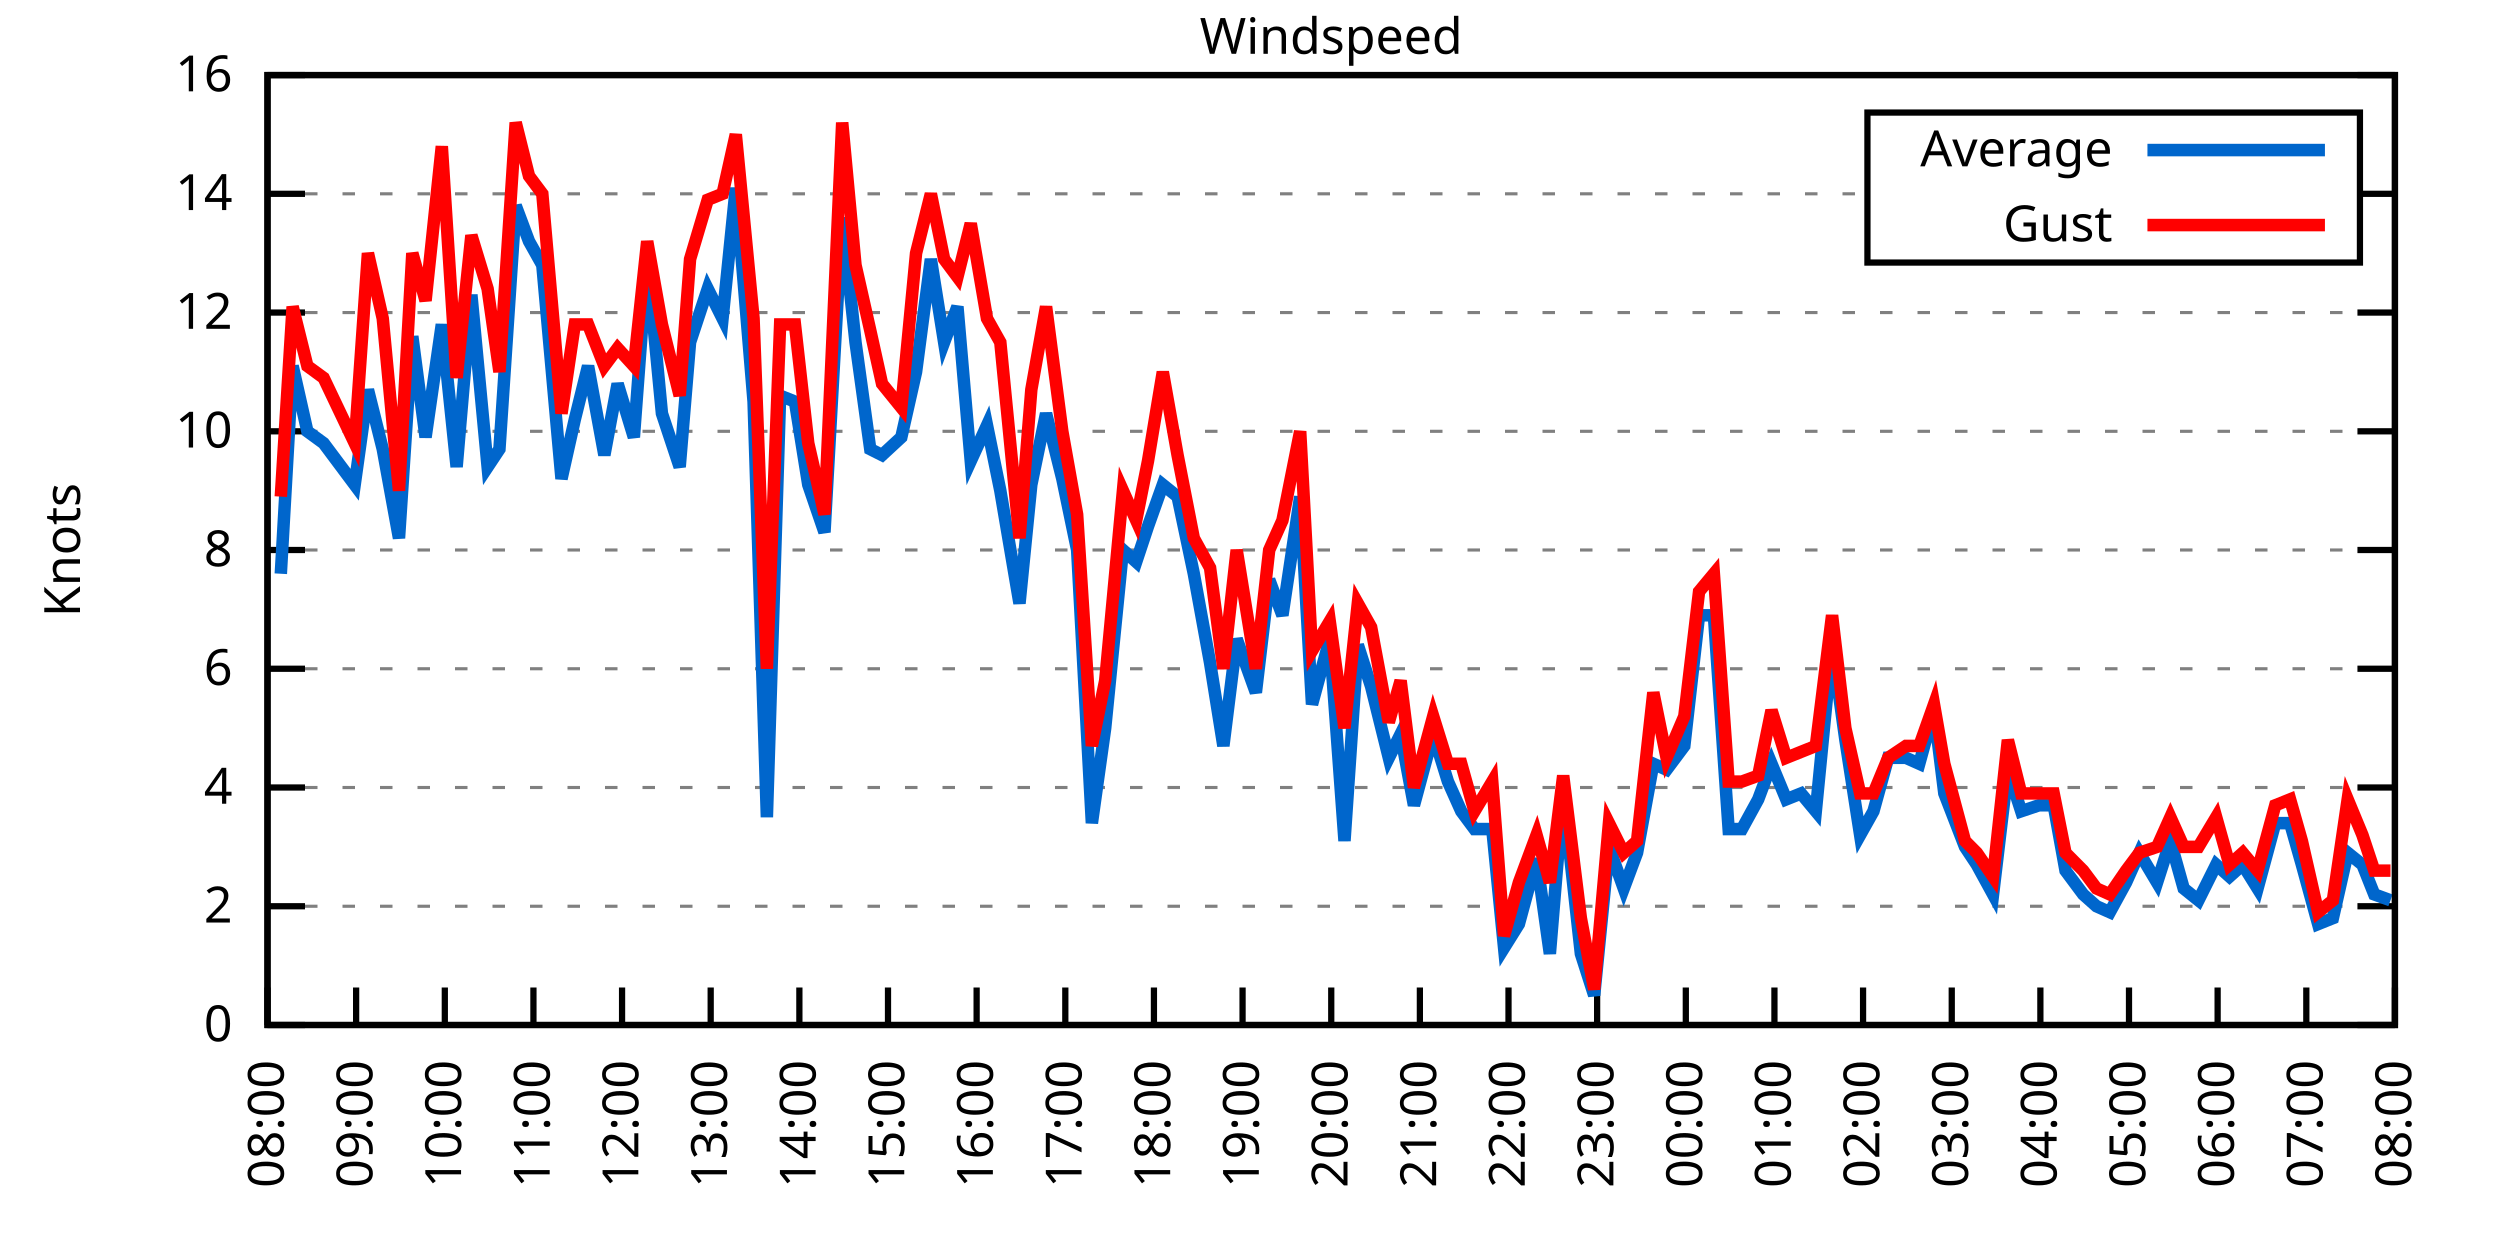
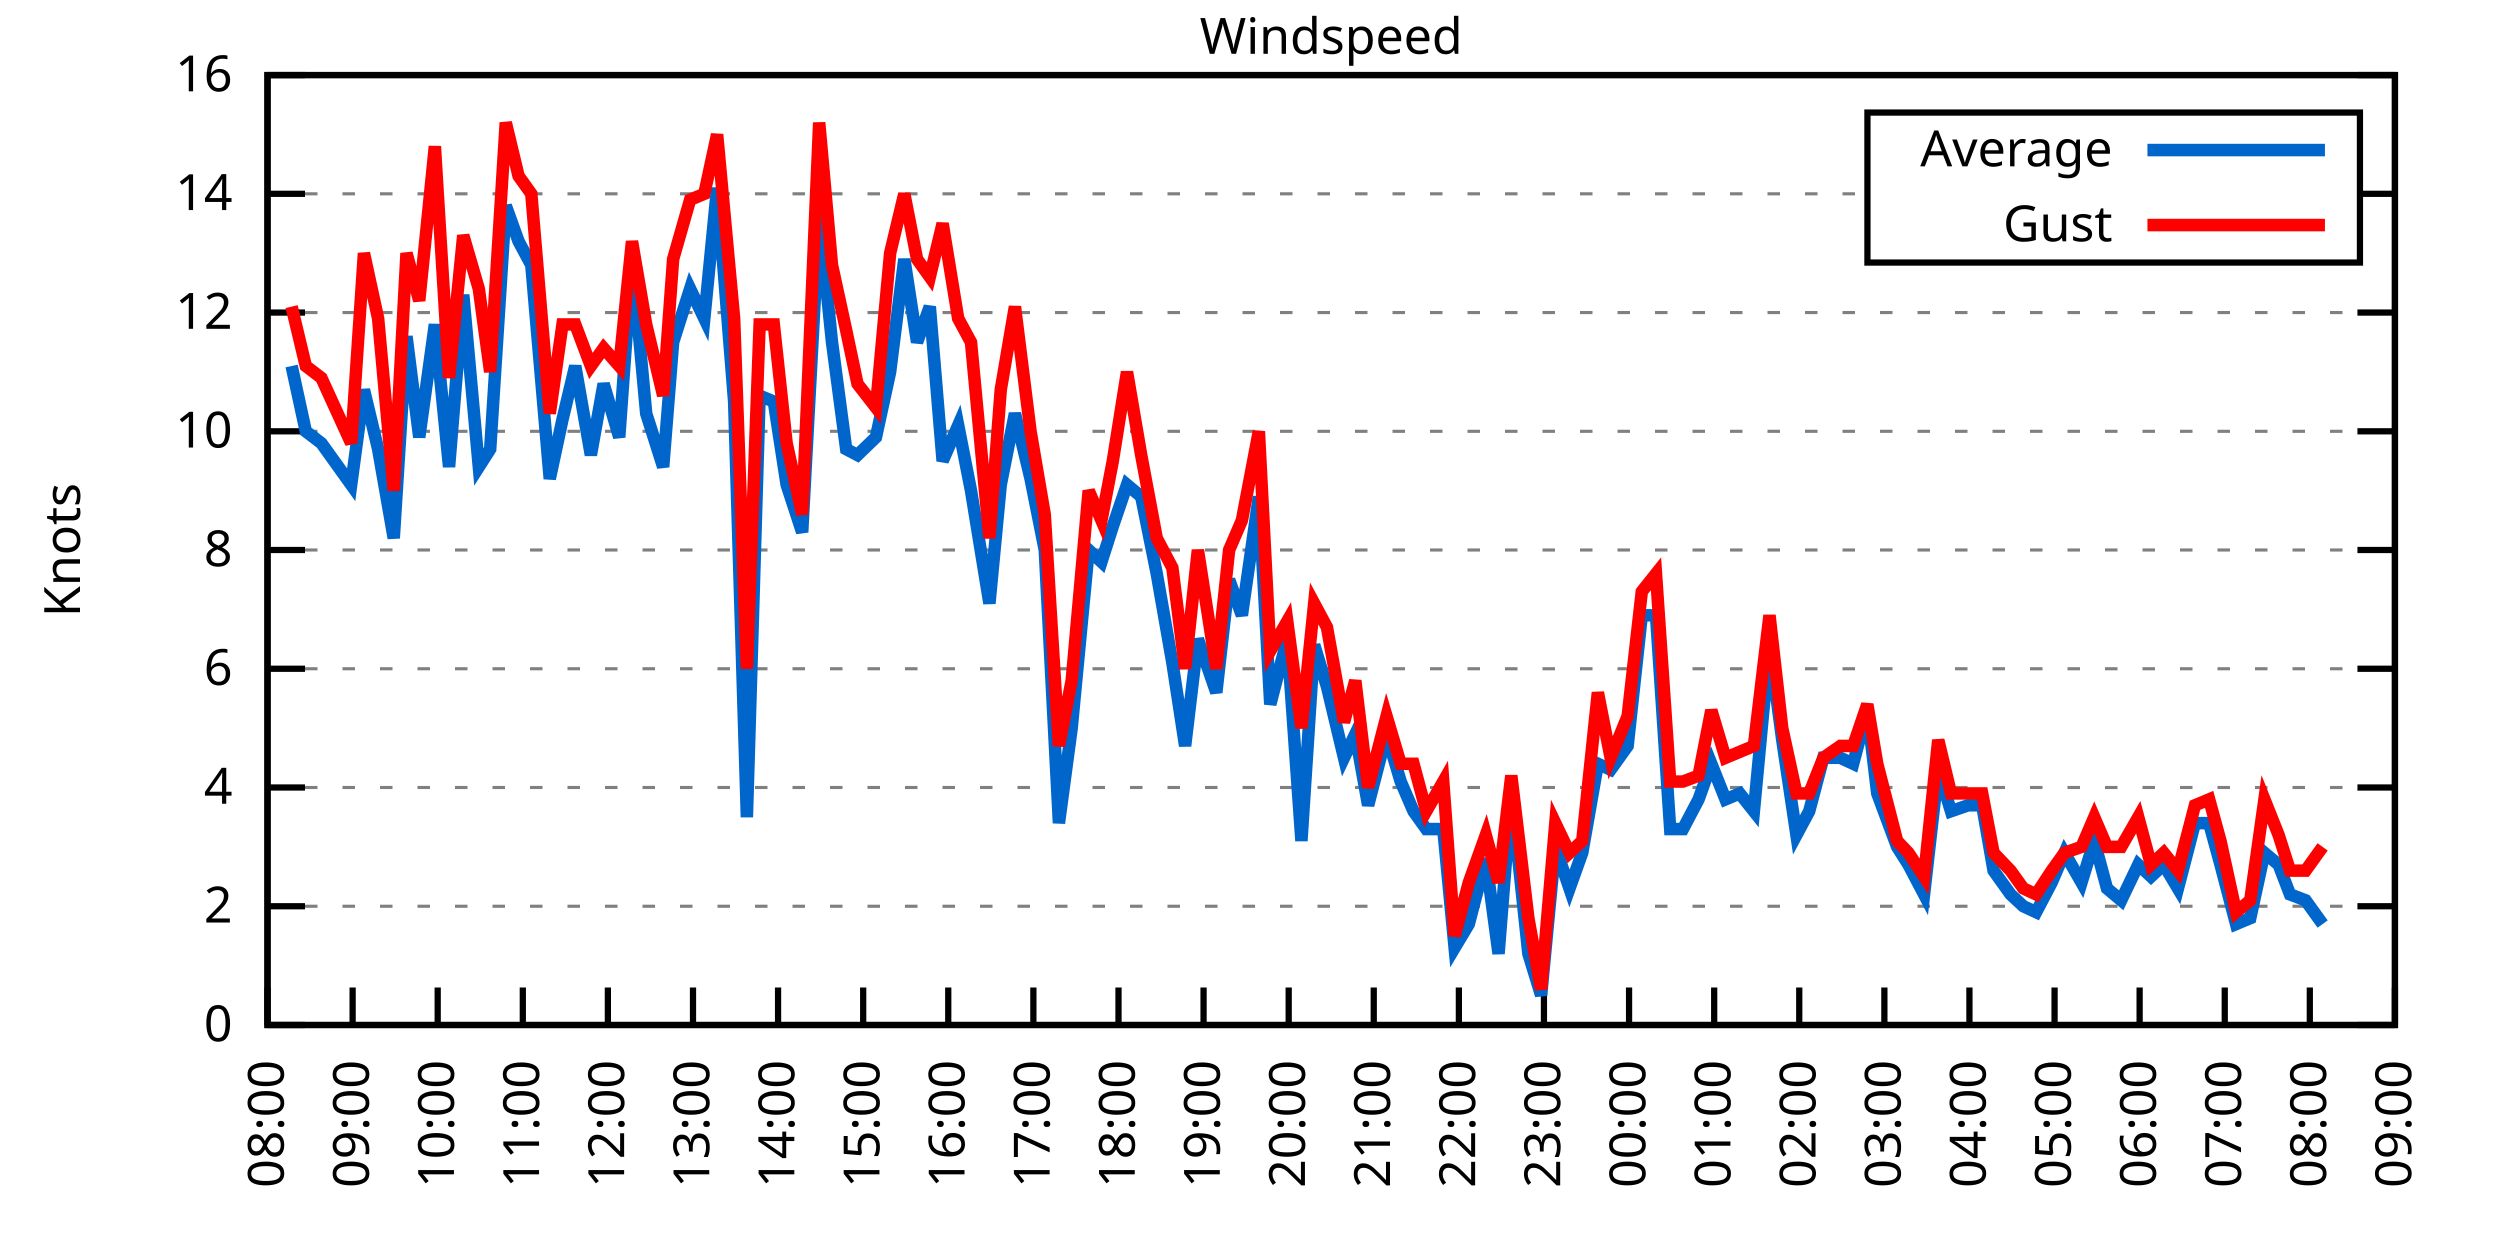
<svg xmlns="http://www.w3.org/2000/svg" xmlns:xlink="http://www.w3.org/1999/xlink" width="400" height="200" viewBox="0 0 400 200">
  <g id="gnuplot_canvas">
    <rect x="0" y="0" width="400" height="200" fill="none" />
    <defs>
      <circle id="gpDot" r="0.5" stroke-width="0.5" stroke="currentColor" />
      <path id="gpPt0" stroke-width="0.333" stroke="currentColor" d="M-1,0 h2 M0,-1 v2" />
      <path id="gpPt1" stroke-width="0.333" stroke="currentColor" d="M-1,-1 L1,1 M1,-1 L-1,1" />
      <path id="gpPt2" stroke-width="0.333" stroke="currentColor" d="M-1,0 L1,0 M0,-1 L0,1 M-1,-1 L1,1 M-1,1 L1,-1" />
      <rect id="gpPt3" stroke-width="0.333" stroke="currentColor" x="-1" y="-1" width="2" height="2" />
      <rect id="gpPt4" stroke-width="0.333" stroke="currentColor" fill="currentColor" x="-1" y="-1" width="2" height="2" />
      <circle id="gpPt5" stroke-width="0.333" stroke="currentColor" cx="0" cy="0" r="1" />
      <use xlink:href="#gpPt5" id="gpPt6" fill="currentColor" stroke="none" />
      <path id="gpPt7" stroke-width="0.333" stroke="currentColor" d="M0,-1.33 L-1.33,0.67 L1.33,0.67 z" />
      <use xlink:href="#gpPt7" id="gpPt8" fill="currentColor" stroke="none" />
      <use xlink:href="#gpPt7" id="gpPt9" stroke="currentColor" transform="rotate(180)" />
      <use xlink:href="#gpPt9" id="gpPt10" fill="currentColor" stroke="none" />
      <use xlink:href="#gpPt3" id="gpPt11" stroke="currentColor" transform="rotate(45)" />
      <use xlink:href="#gpPt11" id="gpPt12" fill="currentColor" stroke="none" />
      <path id="gpPt13" stroke-width="0.333" stroke="currentColor" d="M0,1.330 L1.265,0.411 L0.782,-1.067 L-0.782,-1.076 L-1.265,0.411 z" />
      <use xlink:href="#gpPt13" id="gpPt14" fill="currentColor" stroke="none" />
      <filter id="textbox" filterUnits="objectBoundingBox" x="0" y="0" height="1" width="1">
        <feFlood flood-color="white" flood-opacity="1" result="bgnd" />
        <feComposite in="SourceGraphic" in2="bgnd" operator="atop" />
      </filter>
      <filter id="greybox" filterUnits="objectBoundingBox" x="0" y="0" height="1" width="1">
        <feFlood flood-color="lightgrey" flood-opacity="1" result="grey" />
        <feComposite in="SourceGraphic" in2="grey" operator="atop" />
      </filter>
    </defs>
    <g fill="none" color="white" stroke="currentColor" stroke-width="1.00" stroke-linecap="butt" stroke-linejoin="miter">
</g>
    <g fill="none" color="black" stroke="currentColor" stroke-width="1.00" stroke-linecap="butt" stroke-linejoin="miter">
      <g stroke="none" shape-rendering="crispEdges">
        <polygon fill="rgb(255, 255, 255)" points="42.80,164.00 383.18,164.00 383.18,12.02 42.80,12.02 " />
      </g>
    </g>
    <g fill="none" color="black" stroke="currentColor" stroke-width="1.00" stroke-linecap="butt" stroke-linejoin="miter">
</g>
    <g fill="none" color="black" stroke="black" stroke-width="0.50" stroke-linecap="butt" stroke-linejoin="miter">
</g>
    <g fill="none" color="gray" stroke="currentColor" stroke-width="0.50" stroke-linecap="butt" stroke-linejoin="miter">
      <path stroke="gray" stroke-dasharray="2,4" class="gridline" d="M42.80,164.00 L383.19,164.00  " />
    </g>
    <g fill="none" color="gray" stroke="gray" stroke-width="1.00" stroke-linecap="butt" stroke-linejoin="miter">
</g>
    <g fill="none" color="black" stroke="currentColor" stroke-width="1.00" stroke-linecap="butt" stroke-linejoin="miter">
      <path stroke="black" d="M42.80,164.00 L48.80,164.00 M383.19,164.00 L377.19,164.00  " />
      <g transform="translate(37.20,166.60)" stroke="none" fill="black" font-family="Sans" font-size="8.00" text-anchor="end">
        <text>
          <tspan font-family="Sans"> 0</tspan>
        </text>
      </g>
    </g>
    <g fill="none" color="black" stroke="currentColor" stroke-width="1.00" stroke-linecap="butt" stroke-linejoin="miter">
</g>
    <g fill="none" color="black" stroke="black" stroke-width="0.50" stroke-linecap="butt" stroke-linejoin="miter">
</g>
    <g fill="none" color="gray" stroke="currentColor" stroke-width="0.50" stroke-linecap="butt" stroke-linejoin="miter">
      <path stroke="gray" stroke-dasharray="2,4" class="gridline" d="M42.80,145.00 L383.19,145.00  " />
    </g>
    <g fill="none" color="gray" stroke="gray" stroke-width="1.00" stroke-linecap="butt" stroke-linejoin="miter">
</g>
    <g fill="none" color="black" stroke="currentColor" stroke-width="1.00" stroke-linecap="butt" stroke-linejoin="miter">
      <path stroke="black" d="M42.80,145.00 L48.80,145.00 M383.19,145.00 L377.19,145.00  " />
      <g transform="translate(37.20,147.60)" stroke="none" fill="black" font-family="Sans" font-size="8.00" text-anchor="end">
        <text>
          <tspan font-family="Sans"> 2</tspan>
        </text>
      </g>
    </g>
    <g fill="none" color="black" stroke="currentColor" stroke-width="1.00" stroke-linecap="butt" stroke-linejoin="miter">
</g>
    <g fill="none" color="black" stroke="black" stroke-width="0.50" stroke-linecap="butt" stroke-linejoin="miter">
</g>
    <g fill="none" color="gray" stroke="currentColor" stroke-width="0.50" stroke-linecap="butt" stroke-linejoin="miter">
      <path stroke="gray" stroke-dasharray="2,4" class="gridline" d="M42.80,126.00 L383.19,126.00  " />
    </g>
    <g fill="none" color="gray" stroke="gray" stroke-width="1.00" stroke-linecap="butt" stroke-linejoin="miter">
</g>
    <g fill="none" color="black" stroke="currentColor" stroke-width="1.00" stroke-linecap="butt" stroke-linejoin="miter">
      <path stroke="black" d="M42.80,126.00 L48.80,126.00 M383.19,126.00 L377.19,126.00  " />
      <g transform="translate(37.20,128.60)" stroke="none" fill="black" font-family="Sans" font-size="8.00" text-anchor="end">
        <text>
          <tspan font-family="Sans"> 4</tspan>
        </text>
      </g>
    </g>
    <g fill="none" color="black" stroke="currentColor" stroke-width="1.00" stroke-linecap="butt" stroke-linejoin="miter">
</g>
    <g fill="none" color="black" stroke="black" stroke-width="0.50" stroke-linecap="butt" stroke-linejoin="miter">
</g>
    <g fill="none" color="gray" stroke="currentColor" stroke-width="0.50" stroke-linecap="butt" stroke-linejoin="miter">
      <path stroke="gray" stroke-dasharray="2,4" class="gridline" d="M42.80,107.00 L383.19,107.00  " />
    </g>
    <g fill="none" color="gray" stroke="gray" stroke-width="1.00" stroke-linecap="butt" stroke-linejoin="miter">
</g>
    <g fill="none" color="black" stroke="currentColor" stroke-width="1.00" stroke-linecap="butt" stroke-linejoin="miter">
      <path stroke="black" d="M42.80,107.00 L48.80,107.00 M383.19,107.00 L377.19,107.00  " />
      <g transform="translate(37.20,109.60)" stroke="none" fill="black" font-family="Sans" font-size="8.00" text-anchor="end">
        <text>
          <tspan font-family="Sans"> 6</tspan>
        </text>
      </g>
    </g>
    <g fill="none" color="black" stroke="currentColor" stroke-width="1.00" stroke-linecap="butt" stroke-linejoin="miter">
</g>
    <g fill="none" color="black" stroke="black" stroke-width="0.50" stroke-linecap="butt" stroke-linejoin="miter">
</g>
    <g fill="none" color="gray" stroke="currentColor" stroke-width="0.50" stroke-linecap="butt" stroke-linejoin="miter">
      <path stroke="gray" stroke-dasharray="2,4" class="gridline" d="M42.80,88.00 L383.19,88.00  " />
    </g>
    <g fill="none" color="gray" stroke="gray" stroke-width="1.00" stroke-linecap="butt" stroke-linejoin="miter">
</g>
    <g fill="none" color="black" stroke="currentColor" stroke-width="1.00" stroke-linecap="butt" stroke-linejoin="miter">
      <path stroke="black" d="M42.80,88.00 L48.80,88.00 M383.19,88.00 L377.19,88.00  " />
      <g transform="translate(37.20,90.60)" stroke="none" fill="black" font-family="Sans" font-size="8.00" text-anchor="end">
        <text>
          <tspan font-family="Sans"> 8</tspan>
        </text>
      </g>
    </g>
    <g fill="none" color="black" stroke="currentColor" stroke-width="1.00" stroke-linecap="butt" stroke-linejoin="miter">
</g>
    <g fill="none" color="black" stroke="black" stroke-width="0.50" stroke-linecap="butt" stroke-linejoin="miter">
</g>
    <g fill="none" color="gray" stroke="currentColor" stroke-width="0.50" stroke-linecap="butt" stroke-linejoin="miter">
      <path stroke="gray" stroke-dasharray="2,4" class="gridline" d="M42.80,69.01 L383.19,69.01  " />
    </g>
    <g fill="none" color="gray" stroke="gray" stroke-width="1.00" stroke-linecap="butt" stroke-linejoin="miter">
</g>
    <g fill="none" color="black" stroke="currentColor" stroke-width="1.00" stroke-linecap="butt" stroke-linejoin="miter">
      <path stroke="black" d="M42.80,69.01 L48.80,69.01 M383.19,69.01 L377.19,69.01  " />
      <g transform="translate(37.20,71.61)" stroke="none" fill="black" font-family="Sans" font-size="8.00" text-anchor="end">
        <text>
          <tspan font-family="Sans"> 10</tspan>
        </text>
      </g>
    </g>
    <g fill="none" color="black" stroke="currentColor" stroke-width="1.00" stroke-linecap="butt" stroke-linejoin="miter">
</g>
    <g fill="none" color="black" stroke="black" stroke-width="0.50" stroke-linecap="butt" stroke-linejoin="miter">
</g>
    <g fill="none" color="gray" stroke="currentColor" stroke-width="0.50" stroke-linecap="butt" stroke-linejoin="miter">
      <path stroke="gray" stroke-dasharray="2,4" class="gridline" d="M42.80,50.01 L383.19,50.01  " />
    </g>
    <g fill="none" color="gray" stroke="gray" stroke-width="1.00" stroke-linecap="butt" stroke-linejoin="miter">
</g>
    <g fill="none" color="black" stroke="currentColor" stroke-width="1.00" stroke-linecap="butt" stroke-linejoin="miter">
      <path stroke="black" d="M42.80,50.01 L48.80,50.01 M383.19,50.01 L377.19,50.01  " />
      <g transform="translate(37.20,52.61)" stroke="none" fill="black" font-family="Sans" font-size="8.00" text-anchor="end">
        <text>
          <tspan font-family="Sans"> 12</tspan>
        </text>
      </g>
    </g>
    <g fill="none" color="black" stroke="currentColor" stroke-width="1.00" stroke-linecap="butt" stroke-linejoin="miter">
</g>
    <g fill="none" color="black" stroke="black" stroke-width="0.50" stroke-linecap="butt" stroke-linejoin="miter">
</g>
    <g fill="none" color="gray" stroke="currentColor" stroke-width="0.50" stroke-linecap="butt" stroke-linejoin="miter">
      <path stroke="gray" stroke-dasharray="2,4" class="gridline" d="M42.80,31.01 L298.79,31.01 M377.59,31.01 L383.19,31.01  " />
    </g>
    <g fill="none" color="gray" stroke="gray" stroke-width="1.00" stroke-linecap="butt" stroke-linejoin="miter">
</g>
    <g fill="none" color="black" stroke="currentColor" stroke-width="1.00" stroke-linecap="butt" stroke-linejoin="miter">
      <path stroke="black" d="M42.80,31.01 L48.80,31.01 M383.19,31.01 L377.19,31.01  " />
      <g transform="translate(37.20,33.61)" stroke="none" fill="black" font-family="Sans" font-size="8.00" text-anchor="end">
        <text>
          <tspan font-family="Sans"> 14</tspan>
        </text>
      </g>
    </g>
    <g fill="none" color="black" stroke="currentColor" stroke-width="1.00" stroke-linecap="butt" stroke-linejoin="miter">
</g>
    <g fill="none" color="black" stroke="black" stroke-width="0.50" stroke-linecap="butt" stroke-linejoin="miter">
</g>
    <g fill="none" color="gray" stroke="currentColor" stroke-width="0.50" stroke-linecap="butt" stroke-linejoin="miter">
      <path stroke="gray" stroke-dasharray="2,4" class="gridline" d="M42.80,12.01 L383.19,12.01  " />
    </g>
    <g fill="none" color="gray" stroke="gray" stroke-width="1.00" stroke-linecap="butt" stroke-linejoin="miter">
</g>
    <g fill="none" color="black" stroke="currentColor" stroke-width="1.00" stroke-linecap="butt" stroke-linejoin="miter">
      <path stroke="black" d="M42.80,12.01 L48.80,12.01 M383.19,12.01 L377.19,12.01  " />
      <g transform="translate(37.20,14.61)" stroke="none" fill="black" font-family="Sans" font-size="8.00" text-anchor="end">
        <text>
          <tspan font-family="Sans"> 16</tspan>
        </text>
      </g>
    </g>
    <g fill="none" color="black" stroke="currentColor" stroke-width="1.00" stroke-linecap="butt" stroke-linejoin="miter">
      <path stroke="black" d="M42.80,164.00 L42.80,158.00  " />
      <g transform="translate(45.40,169.60) rotate(270.00)" stroke="none" fill="black" font-family="Sans" font-size="8.00" text-anchor="end">
        <text>
          <tspan font-family="Sans">08:00</tspan>
        </text>
      </g>
    </g>
    <g fill="none" color="black" stroke="currentColor" stroke-width="1.00" stroke-linecap="butt" stroke-linejoin="miter">
-       <path stroke="black" d="M56.98,164.00 L56.98,158.00  " />
-       <g transform="translate(59.58,169.60) rotate(270.00)" stroke="none" fill="black" font-family="Sans" font-size="8.00" text-anchor="end">
+       <path stroke="black" d="M56.42,164.00 L56.42,158.00  " />
+       <g transform="translate(59.02,169.60) rotate(270.00)" stroke="none" fill="black" font-family="Sans" font-size="8.00" text-anchor="end">
        <text>
          <tspan font-family="Sans">09:00</tspan>
        </text>
      </g>
    </g>
    <g fill="none" color="black" stroke="currentColor" stroke-width="1.00" stroke-linecap="butt" stroke-linejoin="miter">
-       <path stroke="black" d="M71.17,164.00 L71.17,158.00  " />
-       <g transform="translate(73.77,169.60) rotate(270.00)" stroke="none" fill="black" font-family="Sans" font-size="8.00" text-anchor="end">
+       <path stroke="black" d="M70.03,164.00 L70.03,158.00  " />
+       <g transform="translate(72.63,169.60) rotate(270.00)" stroke="none" fill="black" font-family="Sans" font-size="8.00" text-anchor="end">
        <text>
          <tspan font-family="Sans">10:00</tspan>
        </text>
      </g>
    </g>
    <g fill="none" color="black" stroke="currentColor" stroke-width="1.00" stroke-linecap="butt" stroke-linejoin="miter">
-       <path stroke="black" d="M85.35,164.00 L85.35,158.00  " />
-       <g transform="translate(87.95,169.60) rotate(270.00)" stroke="none" fill="black" font-family="Sans" font-size="8.00" text-anchor="end">
+       <path stroke="black" d="M83.65,164.00 L83.65,158.00  " />
+       <g transform="translate(86.25,169.60) rotate(270.00)" stroke="none" fill="black" font-family="Sans" font-size="8.00" text-anchor="end">
        <text>
          <tspan font-family="Sans">11:00</tspan>
        </text>
      </g>
    </g>
    <g fill="none" color="black" stroke="currentColor" stroke-width="1.00" stroke-linecap="butt" stroke-linejoin="miter">
-       <path stroke="black" d="M99.53,164.00 L99.53,158.00  " />
-       <g transform="translate(102.13,169.60) rotate(270.00)" stroke="none" fill="black" font-family="Sans" font-size="8.00" text-anchor="end">
+       <path stroke="black" d="M97.26,164.00 L97.26,158.00  " />
+       <g transform="translate(99.86,169.60) rotate(270.00)" stroke="none" fill="black" font-family="Sans" font-size="8.00" text-anchor="end">
        <text>
          <tspan font-family="Sans">12:00</tspan>
        </text>
      </g>
    </g>
    <g fill="none" color="black" stroke="currentColor" stroke-width="1.00" stroke-linecap="butt" stroke-linejoin="miter">
-       <path stroke="black" d="M113.71,164.00 L113.71,158.00  " />
-       <g transform="translate(116.31,169.60) rotate(270.00)" stroke="none" fill="black" font-family="Sans" font-size="8.00" text-anchor="end">
+       <path stroke="black" d="M110.88,164.00 L110.88,158.00  " />
+       <g transform="translate(113.48,169.60) rotate(270.00)" stroke="none" fill="black" font-family="Sans" font-size="8.00" text-anchor="end">
        <text>
          <tspan font-family="Sans">13:00</tspan>
        </text>
      </g>
    </g>
    <g fill="none" color="black" stroke="currentColor" stroke-width="1.00" stroke-linecap="butt" stroke-linejoin="miter">
-       <path stroke="black" d="M127.90,164.00 L127.90,158.00  " />
-       <g transform="translate(130.50,169.60) rotate(270.00)" stroke="none" fill="black" font-family="Sans" font-size="8.00" text-anchor="end">
+       <path stroke="black" d="M124.49,164.00 L124.49,158.00  " />
+       <g transform="translate(127.09,169.60) rotate(270.00)" stroke="none" fill="black" font-family="Sans" font-size="8.00" text-anchor="end">
        <text>
          <tspan font-family="Sans">14:00</tspan>
        </text>
      </g>
    </g>
    <g fill="none" color="black" stroke="currentColor" stroke-width="1.00" stroke-linecap="butt" stroke-linejoin="miter">
-       <path stroke="black" d="M142.08,164.00 L142.08,158.00  " />
-       <g transform="translate(144.68,169.60) rotate(270.00)" stroke="none" fill="black" font-family="Sans" font-size="8.00" text-anchor="end">
+       <path stroke="black" d="M138.11,164.00 L138.11,158.00  " />
+       <g transform="translate(140.71,169.60) rotate(270.00)" stroke="none" fill="black" font-family="Sans" font-size="8.00" text-anchor="end">
        <text>
          <tspan font-family="Sans">15:00</tspan>
        </text>
      </g>
    </g>
    <g fill="none" color="black" stroke="currentColor" stroke-width="1.00" stroke-linecap="butt" stroke-linejoin="miter">
-       <path stroke="black" d="M156.26,164.00 L156.26,158.00  " />
-       <g transform="translate(158.86,169.60) rotate(270.00)" stroke="none" fill="black" font-family="Sans" font-size="8.00" text-anchor="end">
+       <path stroke="black" d="M151.72,164.00 L151.72,158.00  " />
+       <g transform="translate(154.32,169.60) rotate(270.00)" stroke="none" fill="black" font-family="Sans" font-size="8.00" text-anchor="end">
        <text>
          <tspan font-family="Sans">16:00</tspan>
        </text>
      </g>
    </g>
    <g fill="none" color="black" stroke="currentColor" stroke-width="1.00" stroke-linecap="butt" stroke-linejoin="miter">
-       <path stroke="black" d="M170.45,164.00 L170.45,158.00  " />
-       <g transform="translate(173.05,169.60) rotate(270.00)" stroke="none" fill="black" font-family="Sans" font-size="8.00" text-anchor="end">
+       <path stroke="black" d="M165.34,164.00 L165.34,158.00  " />
+       <g transform="translate(167.94,169.60) rotate(270.00)" stroke="none" fill="black" font-family="Sans" font-size="8.00" text-anchor="end">
        <text>
          <tspan font-family="Sans">17:00</tspan>
        </text>
      </g>
    </g>
    <g fill="none" color="black" stroke="currentColor" stroke-width="1.00" stroke-linecap="butt" stroke-linejoin="miter">
-       <path stroke="black" d="M184.63,164.00 L184.63,158.00  " />
-       <g transform="translate(187.23,169.60) rotate(270.00)" stroke="none" fill="black" font-family="Sans" font-size="8.00" text-anchor="end">
+       <path stroke="black" d="M178.96,164.00 L178.96,158.00  " />
+       <g transform="translate(181.56,169.60) rotate(270.00)" stroke="none" fill="black" font-family="Sans" font-size="8.00" text-anchor="end">
        <text>
          <tspan font-family="Sans">18:00</tspan>
        </text>
      </g>
    </g>
    <g fill="none" color="black" stroke="currentColor" stroke-width="1.00" stroke-linecap="butt" stroke-linejoin="miter">
-       <path stroke="black" d="M198.81,164.00 L198.81,158.00  " />
-       <g transform="translate(201.41,169.60) rotate(270.00)" stroke="none" fill="black" font-family="Sans" font-size="8.00" text-anchor="end">
+       <path stroke="black" d="M192.57,164.00 L192.57,158.00  " />
+       <g transform="translate(195.17,169.60) rotate(270.00)" stroke="none" fill="black" font-family="Sans" font-size="8.00" text-anchor="end">
        <text>
          <tspan font-family="Sans">19:00</tspan>
        </text>
      </g>
    </g>
    <g fill="none" color="black" stroke="currentColor" stroke-width="1.00" stroke-linecap="butt" stroke-linejoin="miter">
-       <path stroke="black" d="M213.00,164.00 L213.00,158.00  " />
-       <g transform="translate(215.60,169.60) rotate(270.00)" stroke="none" fill="black" font-family="Sans" font-size="8.00" text-anchor="end">
+       <path stroke="black" d="M206.19,164.00 L206.19,158.00  " />
+       <g transform="translate(208.79,169.60) rotate(270.00)" stroke="none" fill="black" font-family="Sans" font-size="8.00" text-anchor="end">
        <text>
          <tspan font-family="Sans">20:00</tspan>
        </text>
      </g>
    </g>
    <g fill="none" color="black" stroke="currentColor" stroke-width="1.00" stroke-linecap="butt" stroke-linejoin="miter">
-       <path stroke="black" d="M227.18,164.00 L227.18,158.00  " />
-       <g transform="translate(229.78,169.60) rotate(270.00)" stroke="none" fill="black" font-family="Sans" font-size="8.00" text-anchor="end">
+       <path stroke="black" d="M219.80,164.00 L219.80,158.00  " />
+       <g transform="translate(222.40,169.60) rotate(270.00)" stroke="none" fill="black" font-family="Sans" font-size="8.00" text-anchor="end">
        <text>
          <tspan font-family="Sans">21:00</tspan>
        </text>
      </g>
    </g>
    <g fill="none" color="black" stroke="currentColor" stroke-width="1.00" stroke-linecap="butt" stroke-linejoin="miter">
-       <path stroke="black" d="M241.36,164.00 L241.36,158.00  " />
-       <g transform="translate(243.96,169.60) rotate(270.00)" stroke="none" fill="black" font-family="Sans" font-size="8.00" text-anchor="end">
+       <path stroke="black" d="M233.42,164.00 L233.42,158.00  " />
+       <g transform="translate(236.02,169.60) rotate(270.00)" stroke="none" fill="black" font-family="Sans" font-size="8.00" text-anchor="end">
        <text>
          <tspan font-family="Sans">22:00</tspan>
        </text>
      </g>
    </g>
    <g fill="none" color="black" stroke="currentColor" stroke-width="1.00" stroke-linecap="butt" stroke-linejoin="miter">
-       <path stroke="black" d="M255.54,164.00 L255.54,158.00  " />
-       <g transform="translate(258.14,169.60) rotate(270.00)" stroke="none" fill="black" font-family="Sans" font-size="8.00" text-anchor="end">
+       <path stroke="black" d="M247.03,164.00 L247.03,158.00  " />
+       <g transform="translate(249.63,169.60) rotate(270.00)" stroke="none" fill="black" font-family="Sans" font-size="8.00" text-anchor="end">
        <text>
          <tspan font-family="Sans">23:00</tspan>
        </text>
      </g>
    </g>
    <g fill="none" color="black" stroke="currentColor" stroke-width="1.00" stroke-linecap="butt" stroke-linejoin="miter">
-       <path stroke="black" d="M269.73,164.00 L269.73,158.00  " />
-       <g transform="translate(272.33,169.60) rotate(270.00)" stroke="none" fill="black" font-family="Sans" font-size="8.00" text-anchor="end">
+       <path stroke="black" d="M260.65,164.00 L260.65,158.00  " />
+       <g transform="translate(263.25,169.60) rotate(270.00)" stroke="none" fill="black" font-family="Sans" font-size="8.00" text-anchor="end">
        <text>
          <tspan font-family="Sans">00:00</tspan>
        </text>
      </g>
    </g>
    <g fill="none" color="black" stroke="currentColor" stroke-width="1.00" stroke-linecap="butt" stroke-linejoin="miter">
-       <path stroke="black" d="M283.91,164.00 L283.91,158.00  " />
-       <g transform="translate(286.51,169.60) rotate(270.00)" stroke="none" fill="black" font-family="Sans" font-size="8.00" text-anchor="end">
+       <path stroke="black" d="M274.27,164.00 L274.27,158.00  " />
+       <g transform="translate(276.87,169.60) rotate(270.00)" stroke="none" fill="black" font-family="Sans" font-size="8.00" text-anchor="end">
        <text>
          <tspan font-family="Sans">01:00</tspan>
        </text>
      </g>
    </g>
    <g fill="none" color="black" stroke="currentColor" stroke-width="1.00" stroke-linecap="butt" stroke-linejoin="miter">
-       <path stroke="black" d="M298.09,164.00 L298.09,158.00  " />
-       <g transform="translate(300.69,169.60) rotate(270.00)" stroke="none" fill="black" font-family="Sans" font-size="8.00" text-anchor="end">
+       <path stroke="black" d="M287.88,164.00 L287.88,158.00  " />
+       <g transform="translate(290.48,169.60) rotate(270.00)" stroke="none" fill="black" font-family="Sans" font-size="8.00" text-anchor="end">
        <text>
          <tspan font-family="Sans">02:00</tspan>
        </text>
      </g>
    </g>
    <g fill="none" color="black" stroke="currentColor" stroke-width="1.00" stroke-linecap="butt" stroke-linejoin="miter">
-       <path stroke="black" d="M312.28,164.00 L312.28,158.00  " />
-       <g transform="translate(314.88,169.60) rotate(270.00)" stroke="none" fill="black" font-family="Sans" font-size="8.00" text-anchor="end">
+       <path stroke="black" d="M301.50,164.00 L301.50,158.00  " />
+       <g transform="translate(304.10,169.60) rotate(270.00)" stroke="none" fill="black" font-family="Sans" font-size="8.00" text-anchor="end">
        <text>
          <tspan font-family="Sans">03:00</tspan>
        </text>
      </g>
    </g>
    <g fill="none" color="black" stroke="currentColor" stroke-width="1.00" stroke-linecap="butt" stroke-linejoin="miter">
-       <path stroke="black" d="M326.46,164.00 L326.46,158.00  " />
-       <g transform="translate(329.06,169.60) rotate(270.00)" stroke="none" fill="black" font-family="Sans" font-size="8.00" text-anchor="end">
+       <path stroke="black" d="M315.11,164.00 L315.11,158.00  " />
+       <g transform="translate(317.71,169.60) rotate(270.00)" stroke="none" fill="black" font-family="Sans" font-size="8.00" text-anchor="end">
        <text>
          <tspan font-family="Sans">04:00</tspan>
        </text>
      </g>
    </g>
    <g fill="none" color="black" stroke="currentColor" stroke-width="1.00" stroke-linecap="butt" stroke-linejoin="miter">
-       <path stroke="black" d="M340.64,164.00 L340.64,158.00  " />
-       <g transform="translate(343.24,169.60) rotate(270.00)" stroke="none" fill="black" font-family="Sans" font-size="8.00" text-anchor="end">
+       <path stroke="black" d="M328.73,164.00 L328.73,158.00  " />
+       <g transform="translate(331.33,169.60) rotate(270.00)" stroke="none" fill="black" font-family="Sans" font-size="8.00" text-anchor="end">
        <text>
          <tspan font-family="Sans">05:00</tspan>
        </text>
      </g>
    </g>
    <g fill="none" color="black" stroke="currentColor" stroke-width="1.00" stroke-linecap="butt" stroke-linejoin="miter">
-       <path stroke="black" d="M354.82,164.00 L354.82,158.00  " />
-       <g transform="translate(357.42,169.60) rotate(270.00)" stroke="none" fill="black" font-family="Sans" font-size="8.00" text-anchor="end">
+       <path stroke="black" d="M342.34,164.00 L342.34,158.00  " />
+       <g transform="translate(344.94,169.60) rotate(270.00)" stroke="none" fill="black" font-family="Sans" font-size="8.00" text-anchor="end">
        <text>
          <tspan font-family="Sans">06:00</tspan>
        </text>
      </g>
    </g>
    <g fill="none" color="black" stroke="currentColor" stroke-width="1.00" stroke-linecap="butt" stroke-linejoin="miter">
-       <path stroke="black" d="M369.01,164.00 L369.01,158.00  " />
-       <g transform="translate(371.61,169.60) rotate(270.00)" stroke="none" fill="black" font-family="Sans" font-size="8.00" text-anchor="end">
+       <path stroke="black" d="M355.96,164.00 L355.96,158.00  " />
+       <g transform="translate(358.56,169.60) rotate(270.00)" stroke="none" fill="black" font-family="Sans" font-size="8.00" text-anchor="end">
        <text>
          <tspan font-family="Sans">07:00</tspan>
+         </text>
+       </g>
+     </g>
+     <g fill="none" color="black" stroke="currentColor" stroke-width="1.00" stroke-linecap="butt" stroke-linejoin="miter">
+       <path stroke="black" d="M369.57,164.00 L369.57,158.00  " />
+       <g transform="translate(372.17,169.60) rotate(270.00)" stroke="none" fill="black" font-family="Sans" font-size="8.00" text-anchor="end">
+         <text>
+           <tspan font-family="Sans">08:00</tspan>
        </text>
      </g>
    </g>
    <g fill="none" color="black" stroke="currentColor" stroke-width="1.00" stroke-linecap="butt" stroke-linejoin="miter">
      <path stroke="black" d="M383.19,164.00 L383.19,158.00  " />
      <g transform="translate(385.79,169.60) rotate(270.00)" stroke="none" fill="black" font-family="Sans" font-size="8.00" text-anchor="end">
        <text>
-           <tspan font-family="Sans">08:00</tspan>
+           <tspan font-family="Sans">09:00</tspan>
        </text>
      </g>
    </g>
    <g fill="none" color="black" stroke="currentColor" stroke-width="1.00" stroke-linecap="butt" stroke-linejoin="miter">
</g>
    <g fill="none" color="black" stroke="currentColor" stroke-width="1.00" stroke-linecap="butt" stroke-linejoin="miter">
      <path stroke="black" d="M42.80,12.01 L42.80,164.00 L383.19,164.00 L383.19,12.01 L42.80,12.01 Z  " />
    </g>
    <g fill="none" color="black" stroke="currentColor" stroke-width="1.00" stroke-linecap="butt" stroke-linejoin="miter">
</g>
    <g fill="none" color="black" stroke="currentColor" stroke-width="1.00" stroke-linecap="butt" stroke-linejoin="miter">
      <path stroke="black" d="M298.79,42.01 L298.79,18.01 L377.59,18.01 L377.59,42.01 L298.79,42.01 Z  " />
    </g>
    <g id="Windspeed_plot_1">
      <g fill="none" color="white" stroke="black" stroke-width="2.00" stroke-linecap="butt" stroke-linejoin="miter">
</g>
      <g fill="none" color="black" stroke="currentColor" stroke-width="2.00" stroke-linecap="butt" stroke-linejoin="miter">
        <g transform="translate(337.99,26.61)" stroke="none" fill="black" font-family="Sans" font-size="8.00" text-anchor="end">
          <text>
            <tspan font-family="Sans">Average</tspan>
          </text>
        </g>
      </g>
      <g fill="none" color="black" stroke="currentColor" stroke-width="2.00" stroke-linecap="butt" stroke-linejoin="miter">
-         <path stroke="rgb(  0, 102, 204)" d="M343.59,24.01 L371.99,24.01 M44.93,91.80 L46.82,58.56 L49.18,69.01 L51.78,70.91 L56.75,77.56 L58.87,62.36   L61.24,71.86 L63.84,86.11 L65.97,53.81 L68.09,69.96 L70.69,51.91 L73.06,74.71 L75.42,47.16 L78.02,74.71   L79.91,71.86 L82.51,32.91 L84.64,38.61 L86.77,42.41 L89.84,76.61 L91.97,67.11 L94.09,58.56 L96.70,72.81   L98.82,61.41 L101.42,69.96 L103.55,41.46 L105.91,66.16 L108.75,74.71 L110.41,54.76 L113.24,46.21 L115.61,50.96   L117.73,30.06 L120.57,64.26 L122.70,130.75 L124.82,63.31 L127.19,64.26 L129.32,77.56 L131.92,85.16 L134.75,34.81   L136.88,54.76 L139.24,71.86 L141.13,72.81 L144.21,69.96 L146.57,59.51 L148.94,41.46 L151.06,54.76 L153.19,49.06   L155.32,73.76 L157.92,68.06 L160.05,78.51 L163.12,96.55 L165.01,77.56 L167.37,66.16 L169.97,76.61 L172.34,88.00   L174.70,131.70 L176.83,116.50 L179.67,88.00 L181.79,89.90 L183.68,84.21 L186.05,77.56 L188.41,79.46 L191.01,91.80   L193.61,106.05 L195.74,119.35 L197.87,102.25 L200.94,110.80 L203.07,92.75 L205.19,98.45 L208.03,79.46 L209.92,112.70   L212.76,102.25 L215.12,134.55 L217.25,103.20 L219.38,109.85 L222.21,121.25 L224.10,117.45 L226.23,128.85 L229.31,117.45   L231.67,125.05 L233.80,129.80 L235.92,132.65 L238.76,132.65 L240.65,151.65 L243.02,147.85 L245.85,137.40 L247.98,152.60   L250.11,126.95 L252.94,152.60 L255.07,159.25 L257.43,135.50 L259.80,142.15 L261.93,136.45 L264.53,122.20 L266.65,123.15   L269.49,119.35 L271.85,98.45 L274.22,98.45 L276.58,132.65 L278.71,132.65 L281.31,127.90 L283.44,122.20 L285.80,127.90   L288.16,126.95 L290.53,129.80 L293.13,103.20 L295.26,118.40 L297.62,133.60 L299.75,129.80 L302.11,121.25 L304.95,121.25   L307.08,122.20 L309.44,113.65 L311.09,126.95 L314.40,135.50 L316.29,138.35 L318.89,143.10 L321.26,123.15 L323.39,129.80   L326.22,128.85 L328.59,128.85 L330.48,139.30 L333.31,143.10 L335.44,145.00 L337.57,145.95 L340.17,141.20 L342.30,136.45   L345.13,141.20 L347.26,134.55 L349.39,142.15 L351.75,144.05 L354.59,138.35 L356.72,140.25 L358.84,138.35 L361.21,142.15   L364.04,131.70 L366.41,131.70 L368.30,138.35 L370.90,147.85 L373.26,146.90 L375.63,136.45 L377.99,138.35 L379.88,143.10   L382.48,144.05  " />
+         <path stroke="rgb(  0, 102, 204)" d="M343.59,24.01 L371.99,24.01 M46.66,58.56 L48.93,69.01 L51.42,70.91 L56.19,77.56 L58.23,62.36 L60.50,71.86   L63.00,86.11 L65.04,53.81 L67.08,69.96 L69.58,51.91 L71.85,74.71 L74.12,47.16 L76.61,74.71 L78.43,71.86   L80.92,32.91 L82.97,38.61 L85.01,42.41 L87.96,76.61 L90.00,67.11 L92.04,58.56 L94.54,72.81 L96.58,61.41   L99.08,69.96 L101.12,41.46 L103.39,66.16 L106.11,74.71 L107.70,54.76 L110.42,46.21 L112.69,50.96 L114.74,30.06   L117.46,64.26 L119.50,130.75 L121.54,63.31 L123.81,64.26 L125.86,77.56 L128.35,85.16 L131.07,34.81 L133.12,54.76   L135.39,71.86 L137.20,72.81 L140.15,69.96 L142.42,59.51 L144.69,41.46 L146.73,54.76 L148.77,49.06 L150.82,73.76   L153.31,68.06 L155.36,78.51 L158.31,96.55 L160.12,77.56 L162.39,66.16 L164.89,76.61 L167.16,88.00 L169.43,131.70   L171.47,116.50 L174.19,88.00 L176.23,89.90 L178.05,84.21 L180.32,77.56 L182.59,79.46 L185.08,91.80 L187.58,106.05   L189.62,119.35 L191.66,102.25 L194.61,110.80 L196.66,92.75 L198.70,98.45 L201.42,79.46 L203.24,112.70 L205.96,102.25   L208.23,134.55 L210.27,103.20 L212.31,109.85 L215.04,121.25 L216.85,117.45 L218.90,128.85 L221.85,117.45 L224.11,125.05   L226.16,129.80 L228.20,132.65 L230.92,132.65 L232.74,151.65 L235.01,147.85 L237.73,137.40 L239.77,152.60 L241.81,126.95   L244.54,152.60 L246.58,159.25 L248.85,135.50 L251.12,142.15 L253.16,136.45 L255.66,122.20 L257.70,123.15 L260.42,119.35   L262.69,98.45 L264.96,98.45 L267.23,132.65 L269.27,132.65 L271.77,127.90 L273.81,122.20 L276.08,127.90 L278.35,126.95   L280.62,129.80 L283.12,103.20 L285.16,118.40 L287.43,133.60 L289.47,129.80 L291.74,121.25 L294.46,121.25 L296.50,122.20   L298.77,113.65 L300.36,126.95 L303.54,135.50 L305.35,138.35 L307.85,143.10 L310.12,123.15 L312.16,129.80 L314.89,128.85   L317.15,128.85 L318.97,139.30 L321.69,143.10 L323.74,145.00 L325.78,145.95 L328.27,141.20 L330.32,136.45 L333.04,141.20   L335.08,134.55 L337.12,142.15 L339.39,144.05 L342.12,138.35 L344.16,140.25 L346.20,138.35 L348.47,142.15 L351.19,131.70   L353.46,131.70 L355.28,138.35 L357.77,147.85 L360.04,146.90 L362.31,136.45 L364.58,138.35 L366.40,143.10 L368.89,144.05   L371.62,147.85  " />
      </g>
    </g>
    <g id="Windspeed_plot_2">
      <g fill="none" color="black" stroke="currentColor" stroke-width="2.00" stroke-linecap="butt" stroke-linejoin="miter">
        <g transform="translate(337.99,38.61)" stroke="none" fill="black" font-family="Sans" font-size="8.00" text-anchor="end">
          <text>
            <tspan font-family="Sans">Gust</tspan>
          </text>
        </g>
      </g>
      <g fill="none" color="black" stroke="currentColor" stroke-width="2.00" stroke-linecap="butt" stroke-linejoin="miter">
-         <path stroke="rgb(255,   0,   0)" d="M343.59,36.01 L371.99,36.01 M44.93,79.46 L46.82,49.06 L49.18,58.56 L51.78,60.46 L56.75,70.91 L58.87,40.51   L61.24,50.96 L63.84,78.51 L65.97,40.51 L68.09,48.11 L70.69,23.41 L73.06,60.46 L75.42,37.66 L78.02,46.21   L79.91,59.51 L82.51,19.61 L84.64,28.16 L86.77,31.01 L89.84,66.16 L91.97,51.91 L94.09,51.91 L96.70,58.56   L98.82,55.71 L101.42,58.56 L103.55,38.61 L105.91,51.91 L108.75,63.31 L110.41,41.46 L113.24,31.96 L115.61,31.01   L117.73,21.51 L120.57,50.96 L122.70,107.00 L124.82,51.91 L127.19,51.91 L129.32,70.91 L131.92,82.31 L134.75,19.61   L136.88,42.41 L139.24,52.86 L141.13,61.41 L144.21,65.21 L146.57,40.51 L148.94,31.01 L151.06,41.46 L153.19,44.31   L155.32,35.76 L157.92,50.96 L160.05,54.76 L163.12,86.11 L165.01,62.36 L167.37,49.06 L169.97,69.01 L172.34,82.31   L174.70,119.35 L176.83,108.90 L179.67,78.51 L181.79,83.26 L183.68,73.76 L186.05,59.51 L188.41,72.81 L191.01,86.11   L193.61,90.85 L195.74,107.00 L197.87,88.00 L200.94,107.00 L203.07,88.00 L205.19,83.26 L208.03,69.01 L209.92,104.15   L212.76,99.40 L215.12,116.50 L217.25,96.55 L219.38,100.35 L222.21,115.55 L224.10,108.90 L226.23,126.00 L229.31,114.60   L231.67,122.20 L233.80,122.20 L235.92,129.80 L238.76,125.05 L240.65,149.75 L243.02,141.20 L245.85,133.60 L247.98,141.20   L250.11,124.10 L252.94,146.90 L255.07,158.30 L257.43,131.70 L259.80,136.45 L261.93,134.55 L264.53,110.80 L266.65,121.25   L269.49,114.60 L271.85,94.65 L274.22,91.80 L276.58,125.05 L278.71,125.05 L281.31,124.10 L283.44,113.65 L285.80,121.25   L288.16,120.30 L290.53,119.35 L293.13,98.45 L295.26,116.50 L297.62,126.95 L299.75,126.95 L302.11,121.25 L304.95,119.35   L307.08,119.35 L309.44,112.70 L311.09,122.20 L314.40,134.55 L316.29,136.45 L318.89,140.25 L321.26,118.40 L323.39,126.95   L326.22,126.95 L328.59,126.95 L330.48,136.45 L333.31,139.30 L335.44,142.15 L337.57,143.10 L340.17,139.30 L342.30,136.45   L345.13,135.50 L347.26,130.75 L349.39,135.50 L351.75,135.50 L354.59,130.75 L356.72,138.35 L358.84,136.45 L361.21,139.30   L364.04,128.85 L366.41,127.90 L368.30,134.55 L370.90,145.95 L373.26,144.05 L375.63,127.90 L377.99,133.60 L379.88,139.30   L382.48,139.30  " />
+         <path stroke="rgb(255,   0,   0)" d="M343.59,36.01 L371.99,36.01 M46.66,49.06 L48.93,58.56 L51.42,60.46 L56.19,70.91 L58.23,40.51 L60.50,50.96   L63.00,78.51 L65.04,40.51 L67.08,48.11 L69.58,23.41 L71.85,60.46 L74.12,37.66 L76.61,46.21 L78.43,59.51   L80.92,19.61 L82.97,28.16 L85.01,31.01 L87.96,66.16 L90.00,51.91 L92.04,51.91 L94.54,58.56 L96.58,55.71   L99.08,58.56 L101.12,38.61 L103.39,51.91 L106.11,63.31 L107.70,41.46 L110.42,31.96 L112.69,31.01 L114.74,21.51   L117.46,50.96 L119.50,107.00 L121.54,51.91 L123.81,51.91 L125.86,70.91 L128.35,82.31 L131.07,19.61 L133.12,42.41   L135.39,52.86 L137.20,61.41 L140.15,65.21 L142.42,40.51 L144.69,31.01 L146.73,41.46 L148.77,44.31 L150.82,35.76   L153.31,50.96 L155.36,54.76 L158.31,86.11 L160.12,62.36 L162.39,49.06 L164.89,69.01 L167.16,82.31 L169.43,119.35   L171.47,108.90 L174.19,78.51 L176.23,83.26 L178.05,73.76 L180.32,59.51 L182.59,72.81 L185.08,86.11 L187.58,90.85   L189.62,107.00 L191.66,88.00 L194.61,107.00 L196.66,88.00 L198.70,83.26 L201.42,69.01 L203.24,104.15 L205.96,99.40   L208.23,116.50 L210.27,96.55 L212.31,100.35 L215.04,115.55 L216.85,108.90 L218.90,126.00 L221.85,114.60 L224.11,122.20   L226.16,122.20 L228.20,129.80 L230.92,125.05 L232.74,149.75 L235.01,141.20 L237.73,133.60 L239.77,141.20 L241.81,124.10   L244.54,146.90 L246.58,158.30 L248.85,131.70 L251.12,136.45 L253.16,134.55 L255.66,110.80 L257.70,121.25 L260.42,114.60   L262.69,94.65 L264.96,91.80 L267.23,125.05 L269.27,125.05 L271.77,124.10 L273.81,113.65 L276.08,121.25 L278.35,120.30   L280.62,119.35 L283.12,98.45 L285.16,116.50 L287.43,126.95 L289.47,126.95 L291.74,121.25 L294.46,119.35 L296.50,119.35   L298.77,112.70 L300.36,122.20 L303.54,134.55 L305.35,136.45 L307.85,140.25 L310.12,118.40 L312.16,126.95 L314.89,126.95   L317.15,126.95 L318.97,136.45 L321.69,139.30 L323.74,142.15 L325.78,143.10 L328.27,139.30 L330.32,136.45 L333.04,135.50   L335.08,130.75 L337.12,135.50 L339.39,135.50 L342.12,130.75 L344.16,138.35 L346.20,136.45 L348.47,139.30 L351.19,128.85   L353.46,127.90 L355.28,134.55 L357.77,145.95 L360.04,144.05 L362.31,127.90 L364.58,133.60 L366.40,139.30 L368.89,139.30   L371.62,135.50  " />
      </g>
    </g>
    <g fill="none" color="black" stroke="currentColor" stroke-width="2.00" stroke-linecap="butt" stroke-linejoin="miter">
</g>
    <g fill="none" color="black" stroke="black" stroke-width="1.00" stroke-linecap="butt" stroke-linejoin="miter">
</g>
    <g fill="none" color="black" stroke="currentColor" stroke-width="1.00" stroke-linecap="butt" stroke-linejoin="miter">
      <path stroke="black" d="M42.80,12.01 L42.80,164.00 L383.19,164.00 L383.19,12.01 L42.80,12.01 Z  " />
      <g transform="translate(12.80,88.01) rotate(270.00)" stroke="none" fill="black" font-family="Sans" font-size="8.00" text-anchor="middle">
        <text>
          <tspan font-family="Sans">Knots</tspan>
        </text>
      </g>
    </g>
    <g fill="none" color="black" stroke="currentColor" stroke-width="1.00" stroke-linecap="butt" stroke-linejoin="miter">
</g>
    <g fill="none" color="black" stroke="currentColor" stroke-width="1.00" stroke-linecap="butt" stroke-linejoin="miter">
      <g transform="translate(212.99,8.61)" stroke="none" fill="black" font-family="Sans" font-size="8.00" text-anchor="middle">
        <text>
          <tspan font-family="Sans">Windspeed</tspan>
        </text>
      </g>
    </g>
    <g fill="none" color="black" stroke="currentColor" stroke-width="1.00" stroke-linecap="butt" stroke-linejoin="miter">
</g>
  </g>
</svg>
